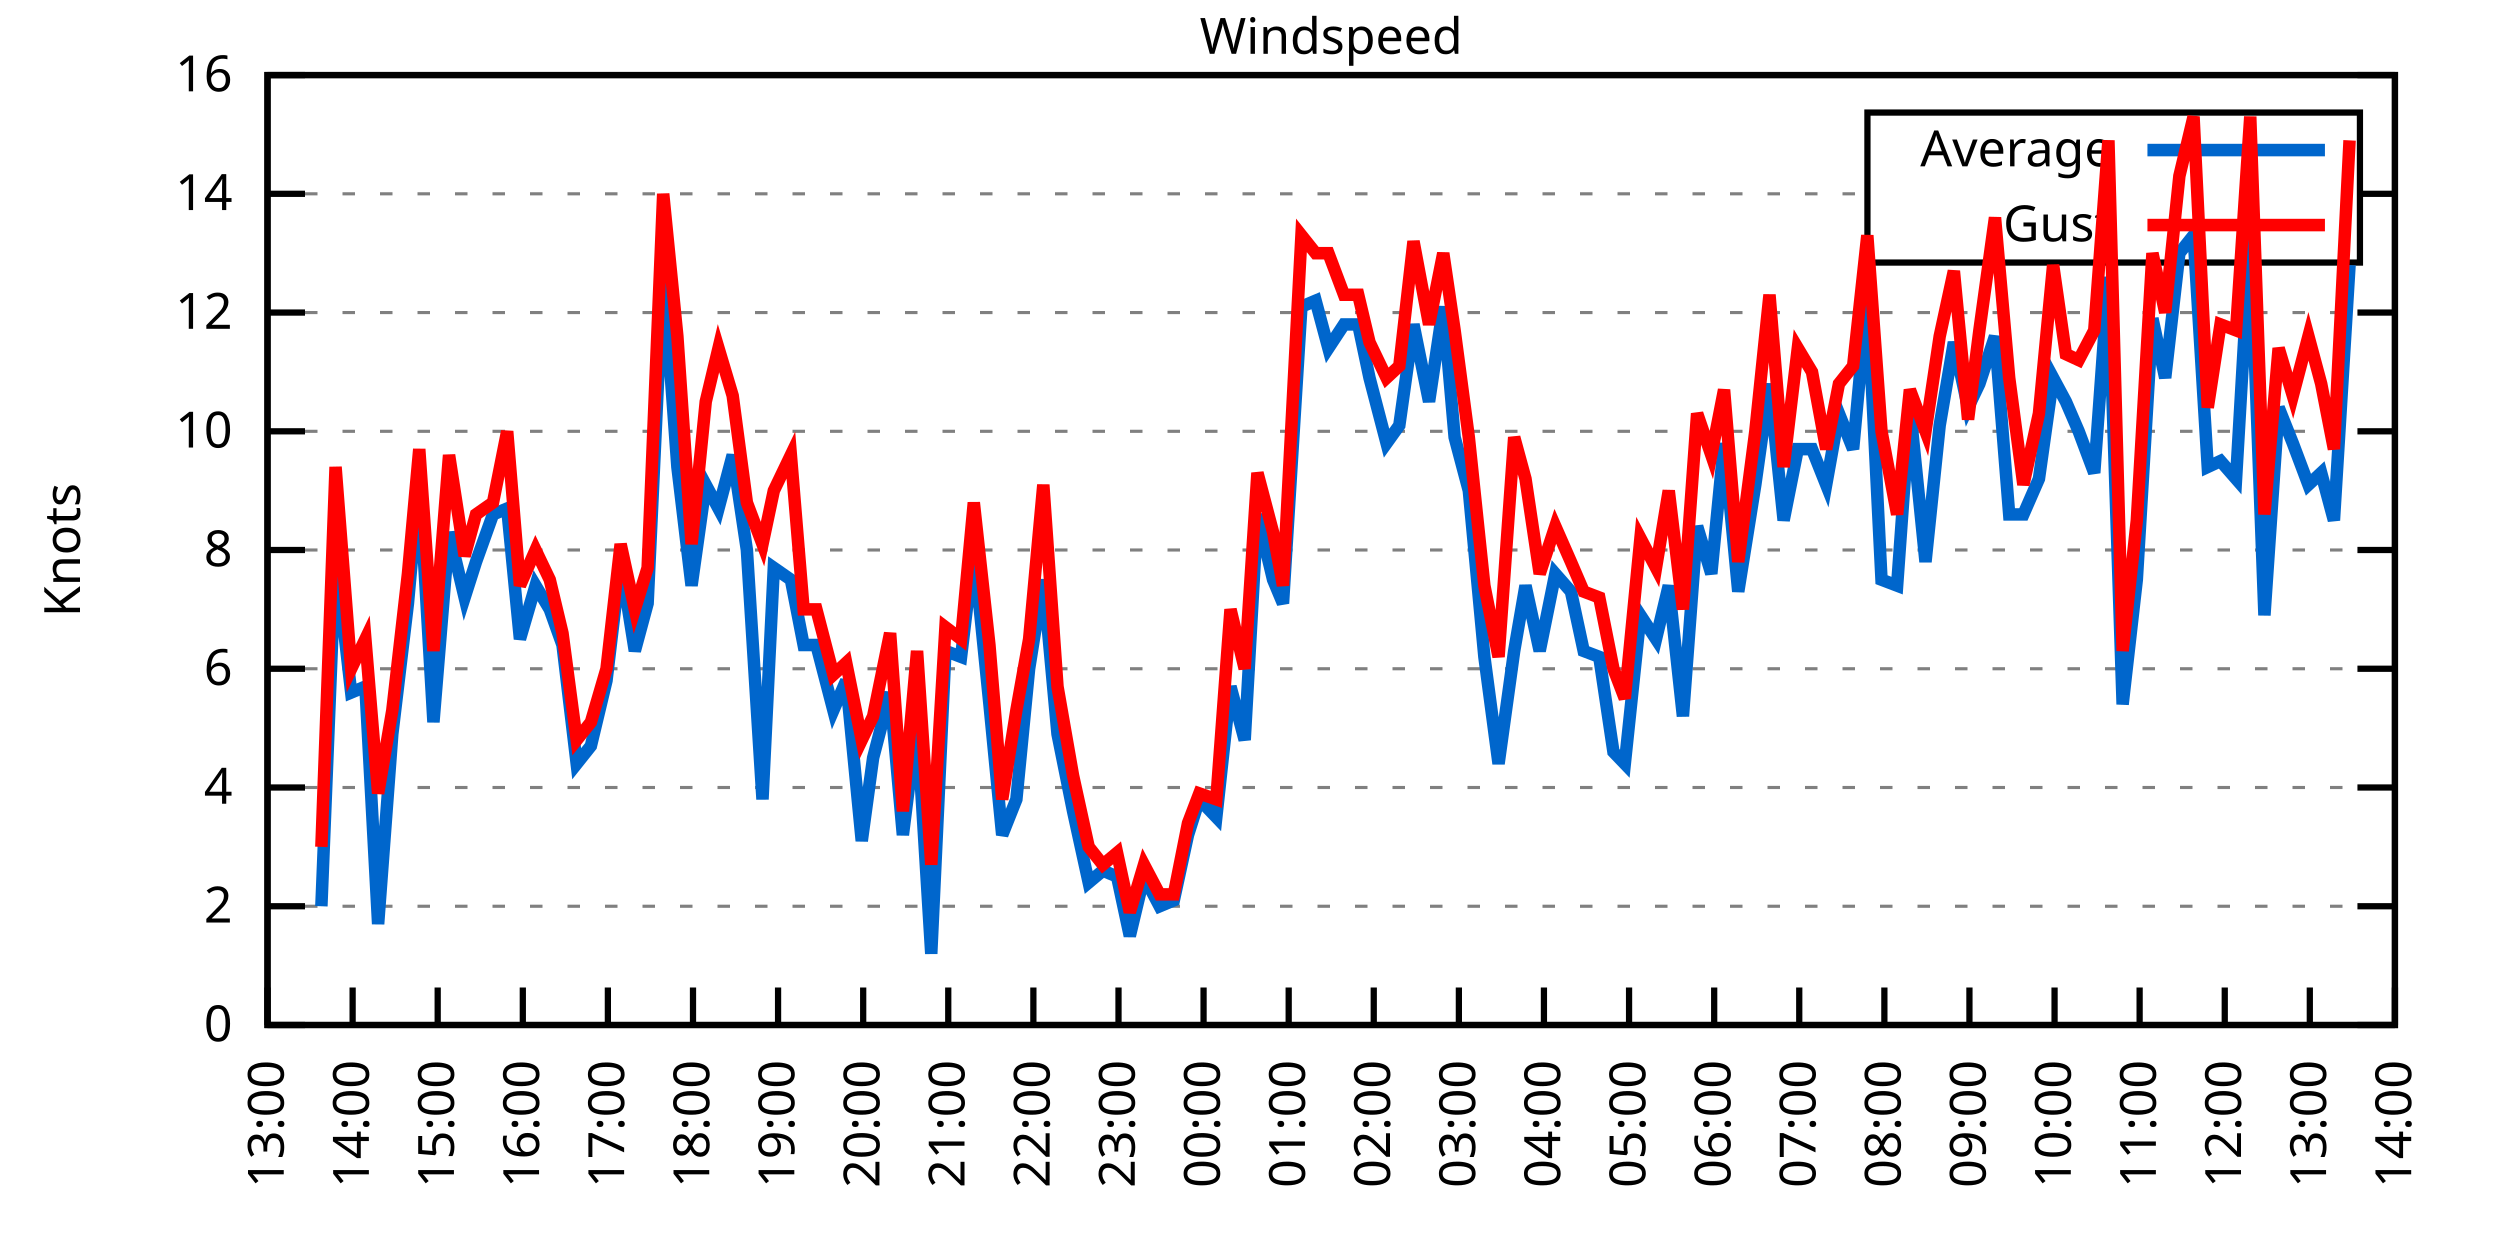
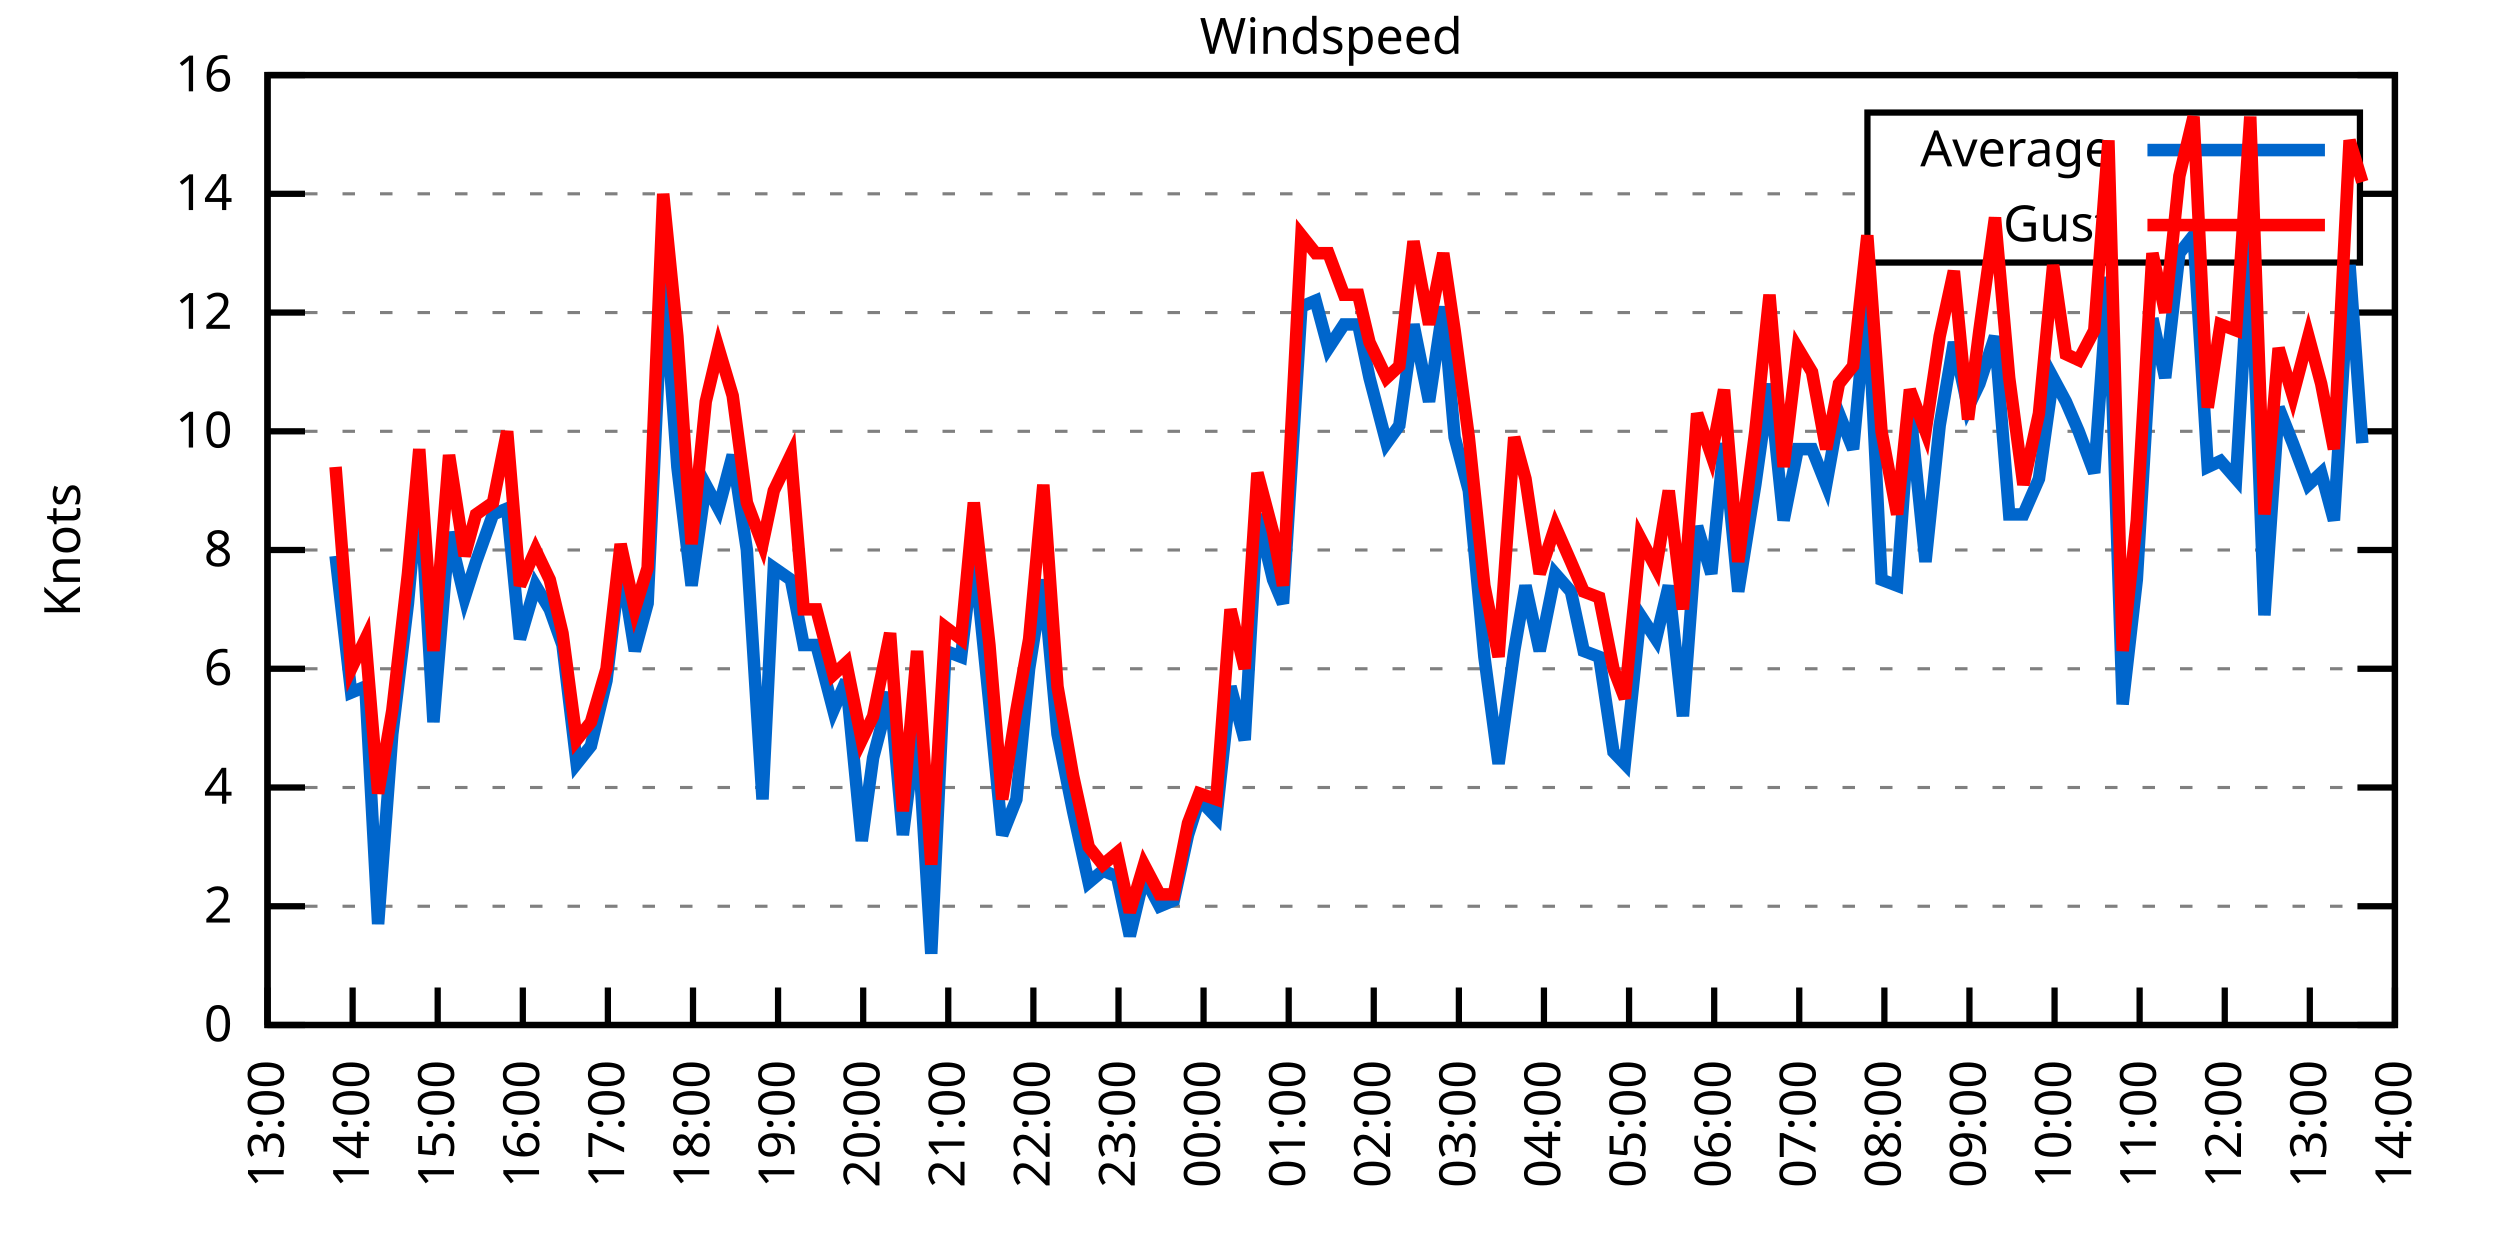
<svg xmlns="http://www.w3.org/2000/svg" xmlns:xlink="http://www.w3.org/1999/xlink" width="400" height="200" viewBox="0 0 400 200">
  <g id="gnuplot_canvas">
    <rect x="0" y="0" width="400" height="200" fill="none" />
    <defs>
      <circle id="gpDot" r="0.5" stroke-width="0.5" stroke="currentColor" />
      <path id="gpPt0" stroke-width="0.333" stroke="currentColor" d="M-1,0 h2 M0,-1 v2" />
      <path id="gpPt1" stroke-width="0.333" stroke="currentColor" d="M-1,-1 L1,1 M1,-1 L-1,1" />
      <path id="gpPt2" stroke-width="0.333" stroke="currentColor" d="M-1,0 L1,0 M0,-1 L0,1 M-1,-1 L1,1 M-1,1 L1,-1" />
      <rect id="gpPt3" stroke-width="0.333" stroke="currentColor" x="-1" y="-1" width="2" height="2" />
      <rect id="gpPt4" stroke-width="0.333" stroke="currentColor" fill="currentColor" x="-1" y="-1" width="2" height="2" />
      <circle id="gpPt5" stroke-width="0.333" stroke="currentColor" cx="0" cy="0" r="1" />
      <use xlink:href="#gpPt5" id="gpPt6" fill="currentColor" stroke="none" />
      <path id="gpPt7" stroke-width="0.333" stroke="currentColor" d="M0,-1.33 L-1.33,0.67 L1.33,0.67 z" />
      <use xlink:href="#gpPt7" id="gpPt8" fill="currentColor" stroke="none" />
      <use xlink:href="#gpPt7" id="gpPt9" stroke="currentColor" transform="rotate(180)" />
      <use xlink:href="#gpPt9" id="gpPt10" fill="currentColor" stroke="none" />
      <use xlink:href="#gpPt3" id="gpPt11" stroke="currentColor" transform="rotate(45)" />
      <use xlink:href="#gpPt11" id="gpPt12" fill="currentColor" stroke="none" />
      <path id="gpPt13" stroke-width="0.333" stroke="currentColor" d="M0,1.330 L1.265,0.411 L0.782,-1.067 L-0.782,-1.076 L-1.265,0.411 z" />
      <use xlink:href="#gpPt13" id="gpPt14" fill="currentColor" stroke="none" />
      <filter id="textbox" filterUnits="objectBoundingBox" x="0" y="0" height="1" width="1">
        <feFlood flood-color="white" flood-opacity="1" result="bgnd" />
        <feComposite in="SourceGraphic" in2="bgnd" operator="atop" />
      </filter>
      <filter id="greybox" filterUnits="objectBoundingBox" x="0" y="0" height="1" width="1">
        <feFlood flood-color="lightgrey" flood-opacity="1" result="grey" />
        <feComposite in="SourceGraphic" in2="grey" operator="atop" />
      </filter>
    </defs>
    <g fill="none" color="white" stroke="currentColor" stroke-width="1.00" stroke-linecap="butt" stroke-linejoin="miter">
</g>
    <g fill="none" color="black" stroke="currentColor" stroke-width="1.00" stroke-linecap="butt" stroke-linejoin="miter">
      <g stroke="none" shape-rendering="crispEdges">
        <polygon fill="rgb(255, 255, 255)" points="42.80,164.00 383.18,164.00 383.18,12.02 42.80,12.02 " />
      </g>
    </g>
    <g fill="none" color="black" stroke="currentColor" stroke-width="1.00" stroke-linecap="butt" stroke-linejoin="miter">
</g>
    <g fill="none" color="black" stroke="black" stroke-width="0.50" stroke-linecap="butt" stroke-linejoin="miter">
</g>
    <g fill="none" color="gray" stroke="currentColor" stroke-width="0.50" stroke-linecap="butt" stroke-linejoin="miter">
      <path stroke="gray" stroke-dasharray="2,4" class="gridline" d="M42.80,164.00 L383.19,164.00  " />
    </g>
    <g fill="none" color="gray" stroke="gray" stroke-width="1.00" stroke-linecap="butt" stroke-linejoin="miter">
</g>
    <g fill="none" color="black" stroke="currentColor" stroke-width="1.00" stroke-linecap="butt" stroke-linejoin="miter">
      <path stroke="black" d="M42.80,164.00 L48.80,164.00 M383.19,164.00 L377.19,164.00  " />
      <g transform="translate(37.20,166.60)" stroke="none" fill="black" font-family="Sans" font-size="8.00" text-anchor="end">
        <text>
          <tspan font-family="Sans"> 0</tspan>
        </text>
      </g>
    </g>
    <g fill="none" color="black" stroke="currentColor" stroke-width="1.00" stroke-linecap="butt" stroke-linejoin="miter">
</g>
    <g fill="none" color="black" stroke="black" stroke-width="0.50" stroke-linecap="butt" stroke-linejoin="miter">
</g>
    <g fill="none" color="gray" stroke="currentColor" stroke-width="0.50" stroke-linecap="butt" stroke-linejoin="miter">
      <path stroke="gray" stroke-dasharray="2,4" class="gridline" d="M42.80,145.00 L383.19,145.00  " />
    </g>
    <g fill="none" color="gray" stroke="gray" stroke-width="1.00" stroke-linecap="butt" stroke-linejoin="miter">
</g>
    <g fill="none" color="black" stroke="currentColor" stroke-width="1.00" stroke-linecap="butt" stroke-linejoin="miter">
      <path stroke="black" d="M42.80,145.00 L48.80,145.00 M383.19,145.00 L377.19,145.00  " />
      <g transform="translate(37.20,147.60)" stroke="none" fill="black" font-family="Sans" font-size="8.00" text-anchor="end">
        <text>
          <tspan font-family="Sans"> 2</tspan>
        </text>
      </g>
    </g>
    <g fill="none" color="black" stroke="currentColor" stroke-width="1.00" stroke-linecap="butt" stroke-linejoin="miter">
</g>
    <g fill="none" color="black" stroke="black" stroke-width="0.50" stroke-linecap="butt" stroke-linejoin="miter">
</g>
    <g fill="none" color="gray" stroke="currentColor" stroke-width="0.50" stroke-linecap="butt" stroke-linejoin="miter">
      <path stroke="gray" stroke-dasharray="2,4" class="gridline" d="M42.80,126.00 L383.19,126.00  " />
    </g>
    <g fill="none" color="gray" stroke="gray" stroke-width="1.00" stroke-linecap="butt" stroke-linejoin="miter">
</g>
    <g fill="none" color="black" stroke="currentColor" stroke-width="1.00" stroke-linecap="butt" stroke-linejoin="miter">
      <path stroke="black" d="M42.80,126.00 L48.80,126.00 M383.19,126.00 L377.19,126.00  " />
      <g transform="translate(37.20,128.60)" stroke="none" fill="black" font-family="Sans" font-size="8.00" text-anchor="end">
        <text>
          <tspan font-family="Sans"> 4</tspan>
        </text>
      </g>
    </g>
    <g fill="none" color="black" stroke="currentColor" stroke-width="1.00" stroke-linecap="butt" stroke-linejoin="miter">
</g>
    <g fill="none" color="black" stroke="black" stroke-width="0.50" stroke-linecap="butt" stroke-linejoin="miter">
</g>
    <g fill="none" color="gray" stroke="currentColor" stroke-width="0.50" stroke-linecap="butt" stroke-linejoin="miter">
      <path stroke="gray" stroke-dasharray="2,4" class="gridline" d="M42.80,107.00 L383.19,107.00  " />
    </g>
    <g fill="none" color="gray" stroke="gray" stroke-width="1.00" stroke-linecap="butt" stroke-linejoin="miter">
</g>
    <g fill="none" color="black" stroke="currentColor" stroke-width="1.00" stroke-linecap="butt" stroke-linejoin="miter">
      <path stroke="black" d="M42.80,107.00 L48.80,107.00 M383.19,107.00 L377.19,107.00  " />
      <g transform="translate(37.20,109.60)" stroke="none" fill="black" font-family="Sans" font-size="8.00" text-anchor="end">
        <text>
          <tspan font-family="Sans"> 6</tspan>
        </text>
      </g>
    </g>
    <g fill="none" color="black" stroke="currentColor" stroke-width="1.00" stroke-linecap="butt" stroke-linejoin="miter">
</g>
    <g fill="none" color="black" stroke="black" stroke-width="0.50" stroke-linecap="butt" stroke-linejoin="miter">
</g>
    <g fill="none" color="gray" stroke="currentColor" stroke-width="0.50" stroke-linecap="butt" stroke-linejoin="miter">
      <path stroke="gray" stroke-dasharray="2,4" class="gridline" d="M42.80,88.00 L383.19,88.00  " />
    </g>
    <g fill="none" color="gray" stroke="gray" stroke-width="1.00" stroke-linecap="butt" stroke-linejoin="miter">
</g>
    <g fill="none" color="black" stroke="currentColor" stroke-width="1.00" stroke-linecap="butt" stroke-linejoin="miter">
      <path stroke="black" d="M42.80,88.00 L48.80,88.00 M383.19,88.00 L377.19,88.00  " />
      <g transform="translate(37.20,90.60)" stroke="none" fill="black" font-family="Sans" font-size="8.00" text-anchor="end">
        <text>
          <tspan font-family="Sans"> 8</tspan>
        </text>
      </g>
    </g>
    <g fill="none" color="black" stroke="currentColor" stroke-width="1.00" stroke-linecap="butt" stroke-linejoin="miter">
</g>
    <g fill="none" color="black" stroke="black" stroke-width="0.50" stroke-linecap="butt" stroke-linejoin="miter">
</g>
    <g fill="none" color="gray" stroke="currentColor" stroke-width="0.50" stroke-linecap="butt" stroke-linejoin="miter">
      <path stroke="gray" stroke-dasharray="2,4" class="gridline" d="M42.80,69.01 L383.19,69.01  " />
    </g>
    <g fill="none" color="gray" stroke="gray" stroke-width="1.00" stroke-linecap="butt" stroke-linejoin="miter">
</g>
    <g fill="none" color="black" stroke="currentColor" stroke-width="1.00" stroke-linecap="butt" stroke-linejoin="miter">
      <path stroke="black" d="M42.80,69.01 L48.80,69.01 M383.19,69.01 L377.19,69.01  " />
      <g transform="translate(37.20,71.61)" stroke="none" fill="black" font-family="Sans" font-size="8.00" text-anchor="end">
        <text>
          <tspan font-family="Sans"> 10</tspan>
        </text>
      </g>
    </g>
    <g fill="none" color="black" stroke="currentColor" stroke-width="1.00" stroke-linecap="butt" stroke-linejoin="miter">
</g>
    <g fill="none" color="black" stroke="black" stroke-width="0.50" stroke-linecap="butt" stroke-linejoin="miter">
</g>
    <g fill="none" color="gray" stroke="currentColor" stroke-width="0.50" stroke-linecap="butt" stroke-linejoin="miter">
      <path stroke="gray" stroke-dasharray="2,4" class="gridline" d="M42.80,50.01 L383.19,50.01  " />
    </g>
    <g fill="none" color="gray" stroke="gray" stroke-width="1.00" stroke-linecap="butt" stroke-linejoin="miter">
</g>
    <g fill="none" color="black" stroke="currentColor" stroke-width="1.00" stroke-linecap="butt" stroke-linejoin="miter">
      <path stroke="black" d="M42.80,50.01 L48.80,50.01 M383.19,50.01 L377.19,50.01  " />
      <g transform="translate(37.20,52.61)" stroke="none" fill="black" font-family="Sans" font-size="8.00" text-anchor="end">
        <text>
          <tspan font-family="Sans"> 12</tspan>
        </text>
      </g>
    </g>
    <g fill="none" color="black" stroke="currentColor" stroke-width="1.00" stroke-linecap="butt" stroke-linejoin="miter">
</g>
    <g fill="none" color="black" stroke="black" stroke-width="0.50" stroke-linecap="butt" stroke-linejoin="miter">
</g>
    <g fill="none" color="gray" stroke="currentColor" stroke-width="0.50" stroke-linecap="butt" stroke-linejoin="miter">
      <path stroke="gray" stroke-dasharray="2,4" class="gridline" d="M42.80,31.01 L298.79,31.01 M377.59,31.01 L383.19,31.01  " />
    </g>
    <g fill="none" color="gray" stroke="gray" stroke-width="1.00" stroke-linecap="butt" stroke-linejoin="miter">
</g>
    <g fill="none" color="black" stroke="currentColor" stroke-width="1.00" stroke-linecap="butt" stroke-linejoin="miter">
      <path stroke="black" d="M42.80,31.01 L48.80,31.01 M383.19,31.01 L377.19,31.01  " />
      <g transform="translate(37.20,33.61)" stroke="none" fill="black" font-family="Sans" font-size="8.00" text-anchor="end">
        <text>
          <tspan font-family="Sans"> 14</tspan>
        </text>
      </g>
    </g>
    <g fill="none" color="black" stroke="currentColor" stroke-width="1.00" stroke-linecap="butt" stroke-linejoin="miter">
</g>
    <g fill="none" color="black" stroke="black" stroke-width="0.50" stroke-linecap="butt" stroke-linejoin="miter">
</g>
    <g fill="none" color="gray" stroke="currentColor" stroke-width="0.50" stroke-linecap="butt" stroke-linejoin="miter">
      <path stroke="gray" stroke-dasharray="2,4" class="gridline" d="M42.80,12.01 L383.19,12.01  " />
    </g>
    <g fill="none" color="gray" stroke="gray" stroke-width="1.00" stroke-linecap="butt" stroke-linejoin="miter">
</g>
    <g fill="none" color="black" stroke="currentColor" stroke-width="1.00" stroke-linecap="butt" stroke-linejoin="miter">
      <path stroke="black" d="M42.80,12.01 L48.80,12.01 M383.19,12.01 L377.19,12.01  " />
      <g transform="translate(37.20,14.61)" stroke="none" fill="black" font-family="Sans" font-size="8.00" text-anchor="end">
        <text>
          <tspan font-family="Sans"> 16</tspan>
        </text>
      </g>
    </g>
    <g fill="none" color="black" stroke="currentColor" stroke-width="1.00" stroke-linecap="butt" stroke-linejoin="miter">
      <path stroke="black" d="M42.80,164.00 L42.80,158.00  " />
      <g transform="translate(45.40,169.60) rotate(270.00)" stroke="none" fill="black" font-family="Sans" font-size="8.00" text-anchor="end">
        <text>
          <tspan font-family="Sans">13:00</tspan>
        </text>
      </g>
    </g>
    <g fill="none" color="black" stroke="currentColor" stroke-width="1.00" stroke-linecap="butt" stroke-linejoin="miter">
      <path stroke="black" d="M56.42,164.00 L56.42,158.00  " />
      <g transform="translate(59.02,169.60) rotate(270.00)" stroke="none" fill="black" font-family="Sans" font-size="8.00" text-anchor="end">
        <text>
          <tspan font-family="Sans">14:00</tspan>
        </text>
      </g>
    </g>
    <g fill="none" color="black" stroke="currentColor" stroke-width="1.00" stroke-linecap="butt" stroke-linejoin="miter">
      <path stroke="black" d="M70.03,164.00 L70.03,158.00  " />
      <g transform="translate(72.63,169.60) rotate(270.00)" stroke="none" fill="black" font-family="Sans" font-size="8.00" text-anchor="end">
        <text>
          <tspan font-family="Sans">15:00</tspan>
        </text>
      </g>
    </g>
    <g fill="none" color="black" stroke="currentColor" stroke-width="1.00" stroke-linecap="butt" stroke-linejoin="miter">
      <path stroke="black" d="M83.65,164.00 L83.65,158.00  " />
      <g transform="translate(86.25,169.60) rotate(270.00)" stroke="none" fill="black" font-family="Sans" font-size="8.00" text-anchor="end">
        <text>
          <tspan font-family="Sans">16:00</tspan>
        </text>
      </g>
    </g>
    <g fill="none" color="black" stroke="currentColor" stroke-width="1.00" stroke-linecap="butt" stroke-linejoin="miter">
      <path stroke="black" d="M97.26,164.00 L97.26,158.00  " />
      <g transform="translate(99.86,169.60) rotate(270.00)" stroke="none" fill="black" font-family="Sans" font-size="8.00" text-anchor="end">
        <text>
          <tspan font-family="Sans">17:00</tspan>
        </text>
      </g>
    </g>
    <g fill="none" color="black" stroke="currentColor" stroke-width="1.00" stroke-linecap="butt" stroke-linejoin="miter">
      <path stroke="black" d="M110.88,164.00 L110.88,158.00  " />
      <g transform="translate(113.48,169.60) rotate(270.00)" stroke="none" fill="black" font-family="Sans" font-size="8.00" text-anchor="end">
        <text>
          <tspan font-family="Sans">18:00</tspan>
        </text>
      </g>
    </g>
    <g fill="none" color="black" stroke="currentColor" stroke-width="1.00" stroke-linecap="butt" stroke-linejoin="miter">
      <path stroke="black" d="M124.49,164.00 L124.49,158.00  " />
      <g transform="translate(127.09,169.60) rotate(270.00)" stroke="none" fill="black" font-family="Sans" font-size="8.00" text-anchor="end">
        <text>
          <tspan font-family="Sans">19:00</tspan>
        </text>
      </g>
    </g>
    <g fill="none" color="black" stroke="currentColor" stroke-width="1.00" stroke-linecap="butt" stroke-linejoin="miter">
      <path stroke="black" d="M138.11,164.00 L138.11,158.00  " />
      <g transform="translate(140.71,169.60) rotate(270.00)" stroke="none" fill="black" font-family="Sans" font-size="8.00" text-anchor="end">
        <text>
          <tspan font-family="Sans">20:00</tspan>
        </text>
      </g>
    </g>
    <g fill="none" color="black" stroke="currentColor" stroke-width="1.00" stroke-linecap="butt" stroke-linejoin="miter">
      <path stroke="black" d="M151.72,164.00 L151.72,158.00  " />
      <g transform="translate(154.32,169.60) rotate(270.00)" stroke="none" fill="black" font-family="Sans" font-size="8.00" text-anchor="end">
        <text>
          <tspan font-family="Sans">21:00</tspan>
        </text>
      </g>
    </g>
    <g fill="none" color="black" stroke="currentColor" stroke-width="1.00" stroke-linecap="butt" stroke-linejoin="miter">
      <path stroke="black" d="M165.34,164.00 L165.34,158.00  " />
      <g transform="translate(167.94,169.60) rotate(270.00)" stroke="none" fill="black" font-family="Sans" font-size="8.00" text-anchor="end">
        <text>
          <tspan font-family="Sans">22:00</tspan>
        </text>
      </g>
    </g>
    <g fill="none" color="black" stroke="currentColor" stroke-width="1.00" stroke-linecap="butt" stroke-linejoin="miter">
      <path stroke="black" d="M178.96,164.00 L178.96,158.00  " />
      <g transform="translate(181.56,169.60) rotate(270.00)" stroke="none" fill="black" font-family="Sans" font-size="8.00" text-anchor="end">
        <text>
          <tspan font-family="Sans">23:00</tspan>
        </text>
      </g>
    </g>
    <g fill="none" color="black" stroke="currentColor" stroke-width="1.00" stroke-linecap="butt" stroke-linejoin="miter">
      <path stroke="black" d="M192.57,164.00 L192.57,158.00  " />
      <g transform="translate(195.17,169.60) rotate(270.00)" stroke="none" fill="black" font-family="Sans" font-size="8.00" text-anchor="end">
        <text>
          <tspan font-family="Sans">00:00</tspan>
        </text>
      </g>
    </g>
    <g fill="none" color="black" stroke="currentColor" stroke-width="1.00" stroke-linecap="butt" stroke-linejoin="miter">
      <path stroke="black" d="M206.19,164.00 L206.19,158.00  " />
      <g transform="translate(208.79,169.60) rotate(270.00)" stroke="none" fill="black" font-family="Sans" font-size="8.00" text-anchor="end">
        <text>
          <tspan font-family="Sans">01:00</tspan>
        </text>
      </g>
    </g>
    <g fill="none" color="black" stroke="currentColor" stroke-width="1.00" stroke-linecap="butt" stroke-linejoin="miter">
      <path stroke="black" d="M219.80,164.00 L219.80,158.00  " />
      <g transform="translate(222.40,169.60) rotate(270.00)" stroke="none" fill="black" font-family="Sans" font-size="8.00" text-anchor="end">
        <text>
          <tspan font-family="Sans">02:00</tspan>
        </text>
      </g>
    </g>
    <g fill="none" color="black" stroke="currentColor" stroke-width="1.00" stroke-linecap="butt" stroke-linejoin="miter">
      <path stroke="black" d="M233.42,164.00 L233.42,158.00  " />
      <g transform="translate(236.02,169.60) rotate(270.00)" stroke="none" fill="black" font-family="Sans" font-size="8.00" text-anchor="end">
        <text>
          <tspan font-family="Sans">03:00</tspan>
        </text>
      </g>
    </g>
    <g fill="none" color="black" stroke="currentColor" stroke-width="1.00" stroke-linecap="butt" stroke-linejoin="miter">
      <path stroke="black" d="M247.03,164.00 L247.03,158.00  " />
      <g transform="translate(249.63,169.60) rotate(270.00)" stroke="none" fill="black" font-family="Sans" font-size="8.00" text-anchor="end">
        <text>
          <tspan font-family="Sans">04:00</tspan>
        </text>
      </g>
    </g>
    <g fill="none" color="black" stroke="currentColor" stroke-width="1.00" stroke-linecap="butt" stroke-linejoin="miter">
      <path stroke="black" d="M260.65,164.00 L260.65,158.00  " />
      <g transform="translate(263.25,169.60) rotate(270.00)" stroke="none" fill="black" font-family="Sans" font-size="8.00" text-anchor="end">
        <text>
          <tspan font-family="Sans">05:00</tspan>
        </text>
      </g>
    </g>
    <g fill="none" color="black" stroke="currentColor" stroke-width="1.00" stroke-linecap="butt" stroke-linejoin="miter">
      <path stroke="black" d="M274.27,164.00 L274.27,158.00  " />
      <g transform="translate(276.87,169.60) rotate(270.00)" stroke="none" fill="black" font-family="Sans" font-size="8.00" text-anchor="end">
        <text>
          <tspan font-family="Sans">06:00</tspan>
        </text>
      </g>
    </g>
    <g fill="none" color="black" stroke="currentColor" stroke-width="1.00" stroke-linecap="butt" stroke-linejoin="miter">
      <path stroke="black" d="M287.88,164.00 L287.88,158.00  " />
      <g transform="translate(290.48,169.60) rotate(270.00)" stroke="none" fill="black" font-family="Sans" font-size="8.00" text-anchor="end">
        <text>
          <tspan font-family="Sans">07:00</tspan>
        </text>
      </g>
    </g>
    <g fill="none" color="black" stroke="currentColor" stroke-width="1.00" stroke-linecap="butt" stroke-linejoin="miter">
      <path stroke="black" d="M301.50,164.00 L301.50,158.00  " />
      <g transform="translate(304.10,169.60) rotate(270.00)" stroke="none" fill="black" font-family="Sans" font-size="8.00" text-anchor="end">
        <text>
          <tspan font-family="Sans">08:00</tspan>
        </text>
      </g>
    </g>
    <g fill="none" color="black" stroke="currentColor" stroke-width="1.00" stroke-linecap="butt" stroke-linejoin="miter">
      <path stroke="black" d="M315.11,164.00 L315.11,158.00  " />
      <g transform="translate(317.71,169.60) rotate(270.00)" stroke="none" fill="black" font-family="Sans" font-size="8.00" text-anchor="end">
        <text>
          <tspan font-family="Sans">09:00</tspan>
        </text>
      </g>
    </g>
    <g fill="none" color="black" stroke="currentColor" stroke-width="1.00" stroke-linecap="butt" stroke-linejoin="miter">
      <path stroke="black" d="M328.73,164.00 L328.73,158.00  " />
      <g transform="translate(331.33,169.60) rotate(270.00)" stroke="none" fill="black" font-family="Sans" font-size="8.00" text-anchor="end">
        <text>
          <tspan font-family="Sans">10:00</tspan>
        </text>
      </g>
    </g>
    <g fill="none" color="black" stroke="currentColor" stroke-width="1.00" stroke-linecap="butt" stroke-linejoin="miter">
      <path stroke="black" d="M342.34,164.00 L342.34,158.00  " />
      <g transform="translate(344.94,169.60) rotate(270.00)" stroke="none" fill="black" font-family="Sans" font-size="8.00" text-anchor="end">
        <text>
          <tspan font-family="Sans">11:00</tspan>
        </text>
      </g>
    </g>
    <g fill="none" color="black" stroke="currentColor" stroke-width="1.00" stroke-linecap="butt" stroke-linejoin="miter">
      <path stroke="black" d="M355.96,164.00 L355.96,158.00  " />
      <g transform="translate(358.56,169.60) rotate(270.00)" stroke="none" fill="black" font-family="Sans" font-size="8.00" text-anchor="end">
        <text>
          <tspan font-family="Sans">12:00</tspan>
        </text>
      </g>
    </g>
    <g fill="none" color="black" stroke="currentColor" stroke-width="1.00" stroke-linecap="butt" stroke-linejoin="miter">
      <path stroke="black" d="M369.57,164.00 L369.57,158.00  " />
      <g transform="translate(372.17,169.60) rotate(270.00)" stroke="none" fill="black" font-family="Sans" font-size="8.00" text-anchor="end">
        <text>
          <tspan font-family="Sans">13:00</tspan>
        </text>
      </g>
    </g>
    <g fill="none" color="black" stroke="currentColor" stroke-width="1.00" stroke-linecap="butt" stroke-linejoin="miter">
      <path stroke="black" d="M383.19,164.00 L383.19,158.00  " />
      <g transform="translate(385.79,169.60) rotate(270.00)" stroke="none" fill="black" font-family="Sans" font-size="8.00" text-anchor="end">
        <text>
          <tspan font-family="Sans">14:00</tspan>
        </text>
      </g>
    </g>
    <g fill="none" color="black" stroke="currentColor" stroke-width="1.00" stroke-linecap="butt" stroke-linejoin="miter">
</g>
    <g fill="none" color="black" stroke="currentColor" stroke-width="1.00" stroke-linecap="butt" stroke-linejoin="miter">
      <path stroke="black" d="M42.80,12.01 L42.80,164.00 L383.19,164.00 L383.19,12.01 L42.80,12.01 Z  " />
    </g>
    <g fill="none" color="black" stroke="currentColor" stroke-width="1.00" stroke-linecap="butt" stroke-linejoin="miter">
</g>
    <g fill="none" color="black" stroke="currentColor" stroke-width="1.00" stroke-linecap="butt" stroke-linejoin="miter">
      <path stroke="black" d="M298.79,42.01 L298.79,18.01 L377.59,18.01 L377.59,42.01 L298.79,42.01 Z  " />
    </g>
    <g id="Windspeed_plot_1">
      <g fill="none" color="white" stroke="black" stroke-width="2.00" stroke-linecap="butt" stroke-linejoin="miter">
</g>
      <g fill="none" color="black" stroke="currentColor" stroke-width="2.00" stroke-linecap="butt" stroke-linejoin="miter">
        <g transform="translate(337.99,26.61)" stroke="none" fill="black" font-family="Sans" font-size="8.00" text-anchor="end">
          <text>
            <tspan font-family="Sans">Average</tspan>
          </text>
        </g>
      </g>
      <g fill="none" color="black" stroke="currentColor" stroke-width="2.00" stroke-linecap="butt" stroke-linejoin="miter">
-         <path stroke="rgb(  0, 102, 204)" d="M343.59,24.01 L371.99,24.01 M51.42,145.00 L53.69,88.95 L56.19,110.80 L58.46,109.85 L60.50,147.85 L62.77,117.45   L65.27,96.55 L67.08,76.61 L69.35,115.55 L71.85,85.16 L74.34,95.60 L76.16,89.90 L78.88,82.31 L81.15,81.36   L83.19,102.25 L85.69,93.70 L87.96,97.50 L90.00,103.20 L92.27,122.20 L94.54,119.35 L97.04,108.90 L99.30,89.90   L101.57,104.15 L103.62,96.55 L106.11,43.36 L108.38,74.71 L110.65,93.70 L112.92,77.56 L114.96,81.36 L117.23,72.81   L119.50,88.00 L122.00,127.90 L123.81,90.85 L126.54,92.75 L128.58,103.20 L130.62,103.20 L133.34,113.65 L135.39,108.90   L137.88,134.55 L139.70,121.25 L142.42,110.80 L144.46,133.60 L146.73,115.55 L149.00,152.60 L151.27,104.15 L153.77,105.10   L155.81,88.00 L158.31,112.70 L160.35,133.60 L162.62,127.90 L164.66,107.00 L166.93,92.75 L169.20,117.45 L171.69,129.80   L174.19,141.20 L176.46,139.30 L178.73,140.25 L180.77,149.75 L183.04,140.25 L185.54,145.00 L187.81,144.05 L190.08,133.60   L191.89,127.90 L194.61,130.75 L196.88,109.85 L199.15,118.40 L201.19,82.31 L203.69,92.75 L205.28,96.55 L208.23,49.06   L210.50,48.11 L212.54,55.71 L215.04,51.91 L217.31,51.91 L219.12,60.46 L221.85,70.91 L223.89,68.06 L226.16,51.91   L228.65,64.26 L230.92,49.06 L232.74,69.96 L235.01,78.51 L237.50,105.10 L239.77,122.20 L242.27,104.15 L244.08,93.70   L246.35,104.15 L248.85,91.80 L251.35,94.65 L253.39,104.15 L255.88,105.10 L258.15,120.30 L259.97,122.20 L262.47,98.45   L264.96,102.25 L267.00,93.70 L269.27,114.60 L271.54,84.21 L273.81,91.80 L275.85,70.91 L278.12,94.65 L280.85,77.56   L283.12,61.41 L285.38,83.26 L287.65,71.86 L289.92,71.86 L292.19,77.56 L294.23,66.16 L296.50,71.86 L298.77,47.16   L301.04,92.75 L303.54,93.70 L305.58,65.21 L308.08,89.90 L310.35,68.06 L312.62,54.76 L314.89,65.21 L316.70,61.41   L319.20,53.81 L321.47,82.31 L323.74,82.31 L326.23,76.61 L328.50,60.46 L330.54,64.26 L332.59,69.01 L335.08,75.66   L337.35,44.31 L339.62,112.70 L341.89,92.75 L344.39,50.96 L346.43,60.46 L348.70,40.51 L350.97,37.66 L353.24,74.71   L355.28,73.76 L357.77,76.61 L360.04,37.66 L362.31,98.45 L364.58,65.21 L366.85,70.91 L369.35,77.56 L371.39,75.66   L373.43,83.26 L375.93,42.41  " />
+         <path stroke="rgb(  0, 102, 204)" d="M343.59,24.01 L371.99,24.01 M53.69,88.95 L56.19,110.80 L58.46,109.85 L60.50,147.85 L62.77,117.45 L65.27,96.55   L67.08,76.61 L69.35,115.55 L71.85,85.16 L74.34,95.60 L76.16,89.90 L78.88,82.31 L81.15,81.36 L83.19,102.25   L85.69,93.70 L87.96,97.50 L90.00,103.20 L92.27,122.20 L94.54,119.35 L97.04,108.90 L99.30,89.90 L101.57,104.15   L103.62,96.55 L106.11,43.36 L108.38,74.71 L110.65,93.70 L112.92,77.56 L114.96,81.36 L117.23,72.81 L119.50,88.00   L122.00,127.90 L123.81,90.85 L126.54,92.75 L128.58,103.20 L130.62,103.20 L133.34,113.65 L135.39,108.90 L137.88,134.55   L139.70,121.25 L142.42,110.80 L144.46,133.60 L146.73,115.55 L149.00,152.60 L151.27,104.15 L153.77,105.10 L155.81,88.00   L158.31,112.70 L160.35,133.60 L162.62,127.90 L164.66,107.00 L166.93,92.75 L169.20,117.45 L171.69,129.80 L174.19,141.20   L176.46,139.30 L178.73,140.25 L180.77,149.75 L183.04,140.25 L185.54,145.00 L187.81,144.05 L190.08,133.60 L191.89,127.90   L194.61,130.75 L196.88,109.85 L199.15,118.40 L201.19,82.31 L203.69,92.75 L205.28,96.55 L208.23,49.06 L210.50,48.11   L212.54,55.71 L215.04,51.91 L217.31,51.91 L219.12,60.46 L221.85,70.91 L223.89,68.06 L226.16,51.91 L228.65,64.26   L230.92,49.06 L232.74,69.96 L235.01,78.51 L237.50,105.10 L239.77,122.20 L242.27,104.15 L244.08,93.70 L246.35,104.15   L248.85,91.80 L251.35,94.65 L253.39,104.15 L255.88,105.10 L258.15,120.30 L259.97,122.20 L262.47,98.45 L264.96,102.25   L267.00,93.70 L269.27,114.60 L271.54,84.21 L273.81,91.80 L275.85,70.91 L278.12,94.65 L280.85,77.56 L283.12,61.41   L285.38,83.26 L287.65,71.86 L289.92,71.86 L292.19,77.56 L294.23,66.16 L296.50,71.86 L298.77,47.16 L301.04,92.75   L303.54,93.70 L305.58,65.21 L308.08,89.90 L310.35,68.06 L312.62,54.76 L314.89,65.21 L316.70,61.41 L319.20,53.81   L321.47,82.31 L323.74,82.31 L326.23,76.61 L328.50,60.46 L330.54,64.26 L332.59,69.01 L335.08,75.66 L337.35,44.31   L339.62,112.70 L341.89,92.75 L344.39,50.96 L346.43,60.46 L348.70,40.51 L350.97,37.66 L353.24,74.71 L355.28,73.76   L357.77,76.61 L360.04,37.66 L362.31,98.45 L364.58,65.21 L366.85,70.91 L369.35,77.56 L371.39,75.66 L373.43,83.26   L375.93,42.41 L377.97,70.91  " />
      </g>
    </g>
    <g id="Windspeed_plot_2">
      <g fill="none" color="black" stroke="currentColor" stroke-width="2.00" stroke-linecap="butt" stroke-linejoin="miter">
        <g transform="translate(337.99,38.61)" stroke="none" fill="black" font-family="Sans" font-size="8.00" text-anchor="end">
          <text>
            <tspan font-family="Sans">Gust</tspan>
          </text>
        </g>
      </g>
      <g fill="none" color="black" stroke="currentColor" stroke-width="2.00" stroke-linecap="butt" stroke-linejoin="miter">
-         <path stroke="rgb(255,   0,   0)" d="M343.59,36.01 L371.99,36.01 M51.42,135.50 L53.69,74.71 L56.19,107.00 L58.46,102.25 L60.50,126.95 L62.77,113.65   L65.27,91.80 L67.08,71.86 L69.35,104.15 L71.85,72.81 L74.34,88.95 L76.16,82.31 L78.88,80.41 L81.15,69.01   L83.19,93.70 L85.69,88.00 L87.96,92.75 L90.00,101.30 L92.27,118.40 L94.54,115.55 L97.04,107.00 L99.30,87.06   L101.57,97.50 L103.62,90.85 L106.11,31.01 L108.38,53.81 L110.65,87.06 L112.92,64.26 L114.96,55.71 L117.23,63.31   L119.50,80.41 L122.00,87.06 L123.81,78.51 L126.54,72.81 L128.58,97.50 L130.62,97.50 L133.34,107.95 L135.39,106.05   L137.88,118.40 L139.70,114.60 L142.42,101.30 L144.46,129.80 L146.73,104.15 L149.00,138.35 L151.27,100.35 L153.77,102.25   L155.81,80.41 L158.31,103.20 L160.35,127.90 L162.62,113.65 L164.66,102.25 L166.93,77.56 L169.20,109.85 L171.69,124.10   L174.19,135.50 L176.46,138.35 L178.73,136.45 L180.77,145.95 L183.04,138.35 L185.54,143.10 L187.81,143.10 L190.08,131.70   L191.89,126.95 L194.61,127.90 L196.88,97.50 L199.15,107.00 L201.19,75.66 L203.69,85.16 L205.28,93.70 L208.23,37.66   L210.50,40.51 L212.54,40.51 L215.04,47.16 L217.31,47.16 L219.12,54.76 L221.85,60.46 L223.89,58.56 L226.16,38.61   L228.65,51.91 L230.92,40.51 L232.74,52.86 L235.01,69.96 L237.50,93.70 L239.77,105.10 L242.27,69.96 L244.08,76.61   L246.35,91.80 L248.85,84.21 L251.35,89.90 L253.39,94.65 L255.88,95.60 L258.15,107.00 L259.97,111.75 L262.47,86.11   L264.96,90.85 L267.00,78.51 L269.27,97.50 L271.54,66.16 L273.81,72.81 L275.85,62.36 L278.12,89.90 L280.85,69.01   L283.12,47.16 L285.38,74.71 L287.65,55.71 L289.92,59.51 L292.19,71.86 L294.23,61.41 L296.50,58.56 L298.77,37.66   L301.04,69.01 L303.54,82.31 L305.58,62.36 L308.08,69.01 L310.35,53.81 L312.62,43.36 L314.89,67.11 L316.70,52.86   L319.20,34.81 L321.47,60.46 L323.74,77.56 L326.23,66.16 L328.50,42.41 L330.54,56.66 L332.59,57.61 L335.08,52.86   L337.35,22.46 L339.62,104.15 L341.89,83.26 L344.39,40.51 L346.43,50.01 L348.70,28.16 L350.97,18.66 L353.24,65.21   L355.28,51.91 L357.77,52.86 L360.04,18.66 L362.31,82.31 L364.58,55.71 L366.85,63.31 L369.35,53.81 L371.39,61.41   L373.43,71.86 L375.93,22.46  " />
+         <path stroke="rgb(255,   0,   0)" d="M343.59,36.01 L371.99,36.01 M53.69,74.71 L56.19,107.00 L58.46,102.25 L60.50,126.95 L62.77,113.65 L65.27,91.80   L67.08,71.86 L69.35,104.15 L71.85,72.81 L74.34,88.95 L76.16,82.31 L78.88,80.41 L81.15,69.01 L83.19,93.70   L85.69,88.00 L87.96,92.75 L90.00,101.30 L92.27,118.40 L94.54,115.55 L97.04,107.00 L99.30,87.06 L101.57,97.50   L103.62,90.85 L106.11,31.01 L108.38,53.81 L110.65,87.06 L112.92,64.26 L114.96,55.71 L117.23,63.31 L119.50,80.41   L122.00,87.06 L123.81,78.51 L126.54,72.81 L128.58,97.50 L130.62,97.50 L133.34,107.95 L135.39,106.05 L137.88,118.40   L139.70,114.60 L142.42,101.30 L144.46,129.80 L146.73,104.15 L149.00,138.35 L151.27,100.35 L153.77,102.25 L155.81,80.41   L158.31,103.20 L160.35,127.90 L162.62,113.65 L164.66,102.25 L166.93,77.56 L169.20,109.85 L171.69,124.10 L174.19,135.50   L176.46,138.35 L178.73,136.45 L180.77,145.95 L183.04,138.35 L185.54,143.10 L187.81,143.10 L190.08,131.70 L191.89,126.95   L194.61,127.90 L196.88,97.50 L199.15,107.00 L201.19,75.66 L203.69,85.16 L205.28,93.70 L208.23,37.66 L210.50,40.51   L212.54,40.51 L215.04,47.16 L217.31,47.16 L219.12,54.76 L221.85,60.46 L223.89,58.56 L226.16,38.61 L228.65,51.91   L230.92,40.51 L232.74,52.86 L235.01,69.96 L237.50,93.70 L239.77,105.10 L242.27,69.96 L244.08,76.61 L246.35,91.80   L248.85,84.21 L251.35,89.90 L253.39,94.65 L255.88,95.60 L258.15,107.00 L259.97,111.75 L262.47,86.11 L264.96,90.85   L267.00,78.51 L269.27,97.50 L271.54,66.16 L273.81,72.81 L275.85,62.36 L278.12,89.90 L280.85,69.01 L283.12,47.16   L285.38,74.71 L287.65,55.71 L289.92,59.51 L292.19,71.86 L294.23,61.41 L296.50,58.56 L298.77,37.66 L301.04,69.01   L303.54,82.31 L305.58,62.36 L308.08,69.01 L310.35,53.81 L312.62,43.36 L314.89,67.11 L316.70,52.86 L319.20,34.81   L321.47,60.46 L323.74,77.56 L326.23,66.16 L328.50,42.41 L330.54,56.66 L332.59,57.61 L335.08,52.86 L337.35,22.46   L339.62,104.15 L341.89,83.26 L344.39,40.51 L346.43,50.01 L348.70,28.16 L350.97,18.66 L353.24,65.21 L355.28,51.91   L357.77,52.86 L360.04,18.66 L362.31,82.31 L364.58,55.71 L366.85,63.31 L369.35,53.81 L371.39,61.41 L373.43,71.86   L375.93,22.46 L377.97,29.11  " />
      </g>
    </g>
    <g fill="none" color="black" stroke="currentColor" stroke-width="2.00" stroke-linecap="butt" stroke-linejoin="miter">
</g>
    <g fill="none" color="black" stroke="black" stroke-width="1.00" stroke-linecap="butt" stroke-linejoin="miter">
</g>
    <g fill="none" color="black" stroke="currentColor" stroke-width="1.00" stroke-linecap="butt" stroke-linejoin="miter">
      <path stroke="black" d="M42.80,12.01 L42.80,164.00 L383.19,164.00 L383.19,12.01 L42.80,12.01 Z  " />
      <g transform="translate(12.80,88.01) rotate(270.00)" stroke="none" fill="black" font-family="Sans" font-size="8.00" text-anchor="middle">
        <text>
          <tspan font-family="Sans">Knots</tspan>
        </text>
      </g>
    </g>
    <g fill="none" color="black" stroke="currentColor" stroke-width="1.00" stroke-linecap="butt" stroke-linejoin="miter">
</g>
    <g fill="none" color="black" stroke="currentColor" stroke-width="1.00" stroke-linecap="butt" stroke-linejoin="miter">
      <g transform="translate(212.99,8.61)" stroke="none" fill="black" font-family="Sans" font-size="8.00" text-anchor="middle">
        <text>
          <tspan font-family="Sans">Windspeed</tspan>
        </text>
      </g>
    </g>
    <g fill="none" color="black" stroke="currentColor" stroke-width="1.00" stroke-linecap="butt" stroke-linejoin="miter">
</g>
  </g>
</svg>
